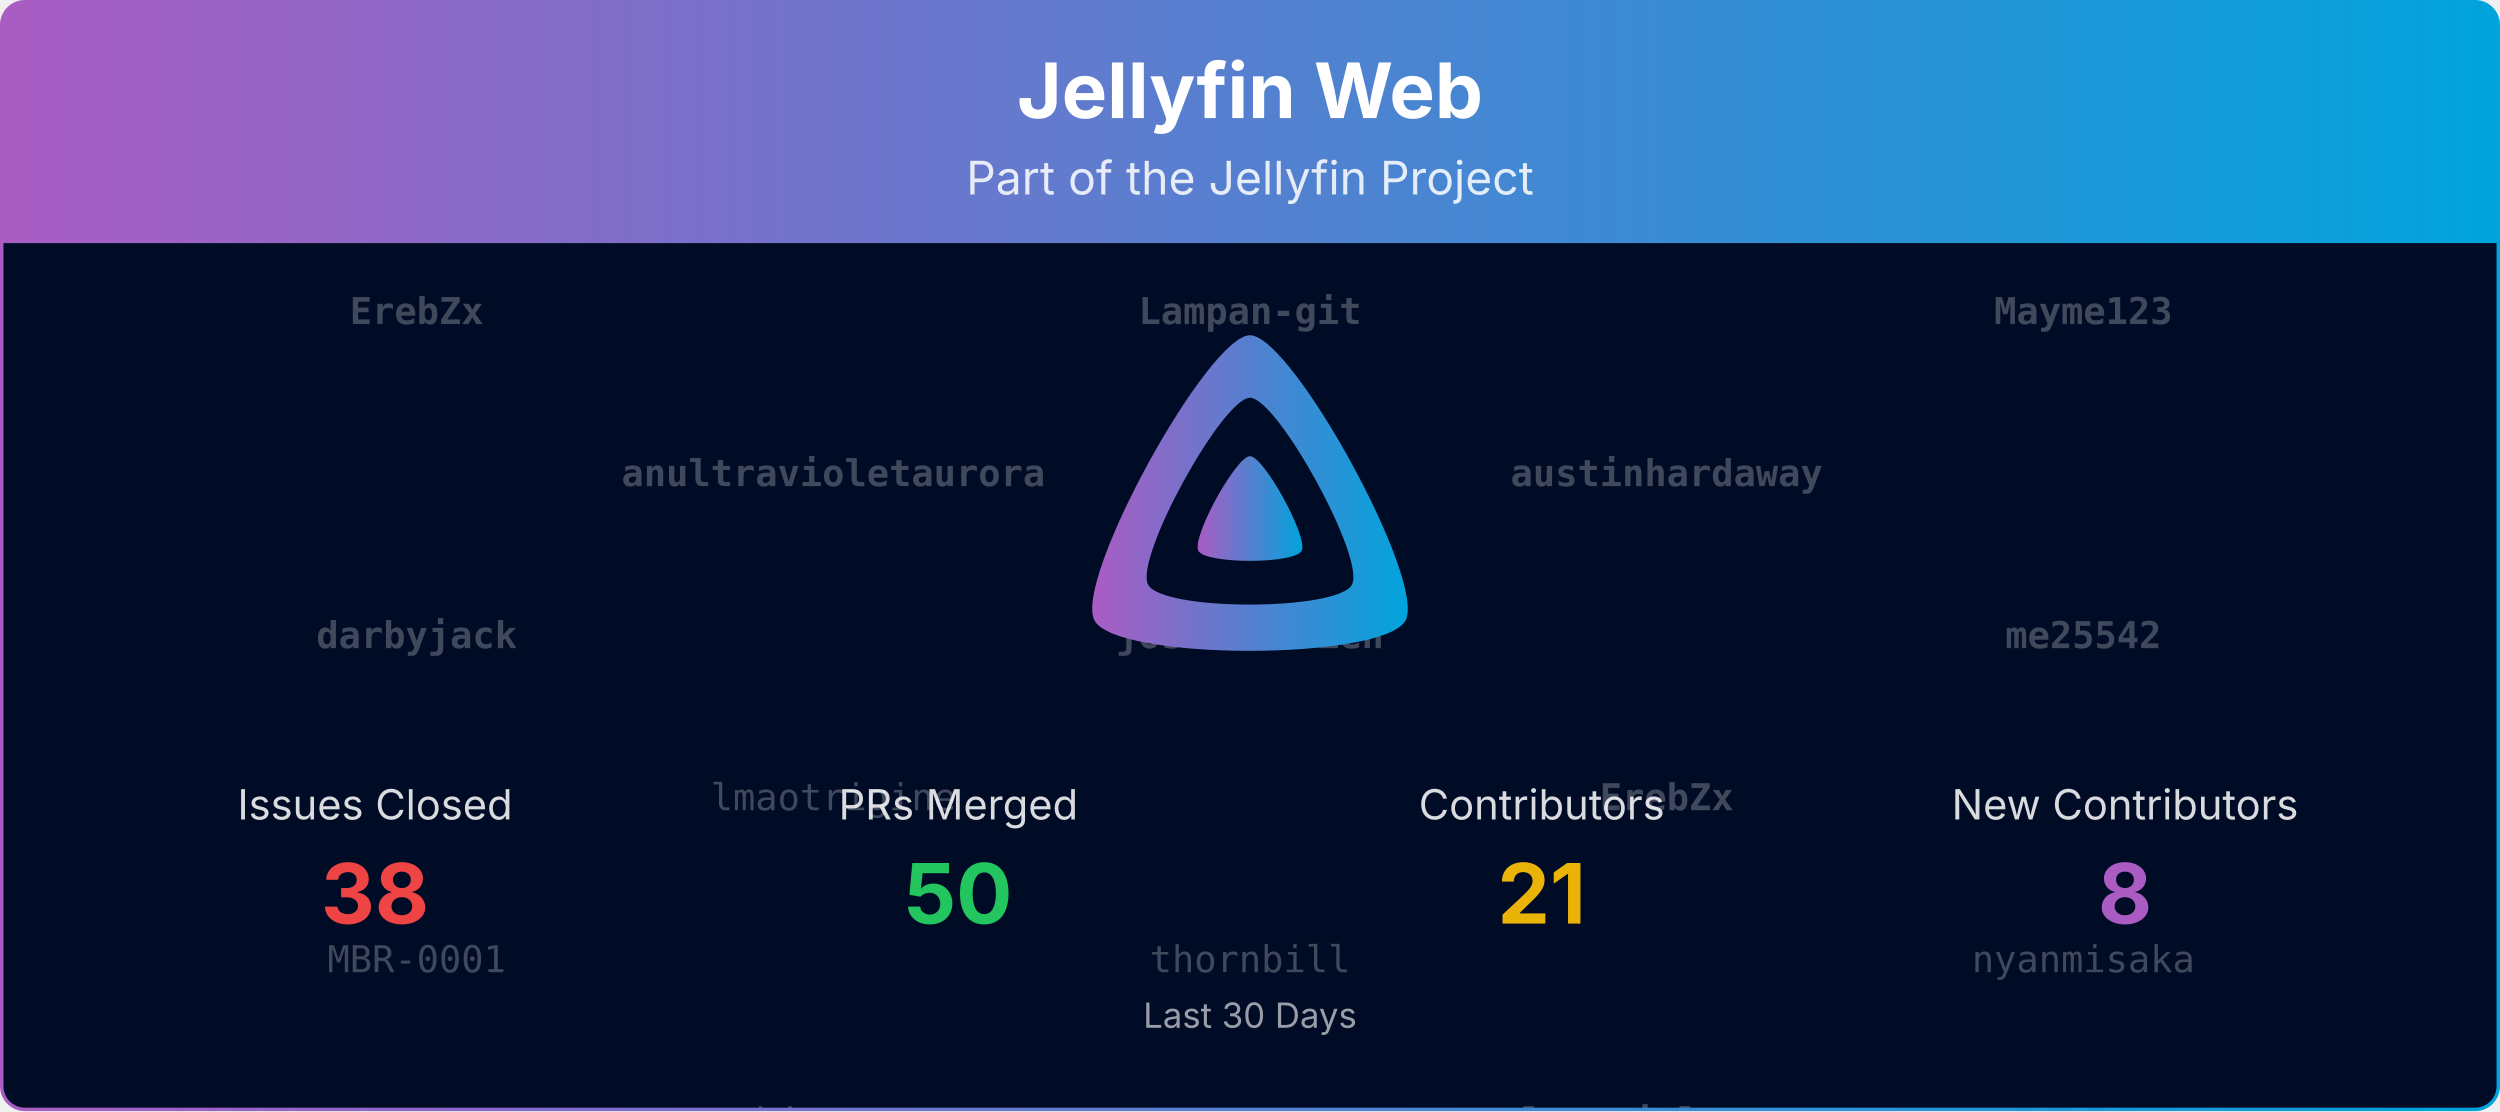
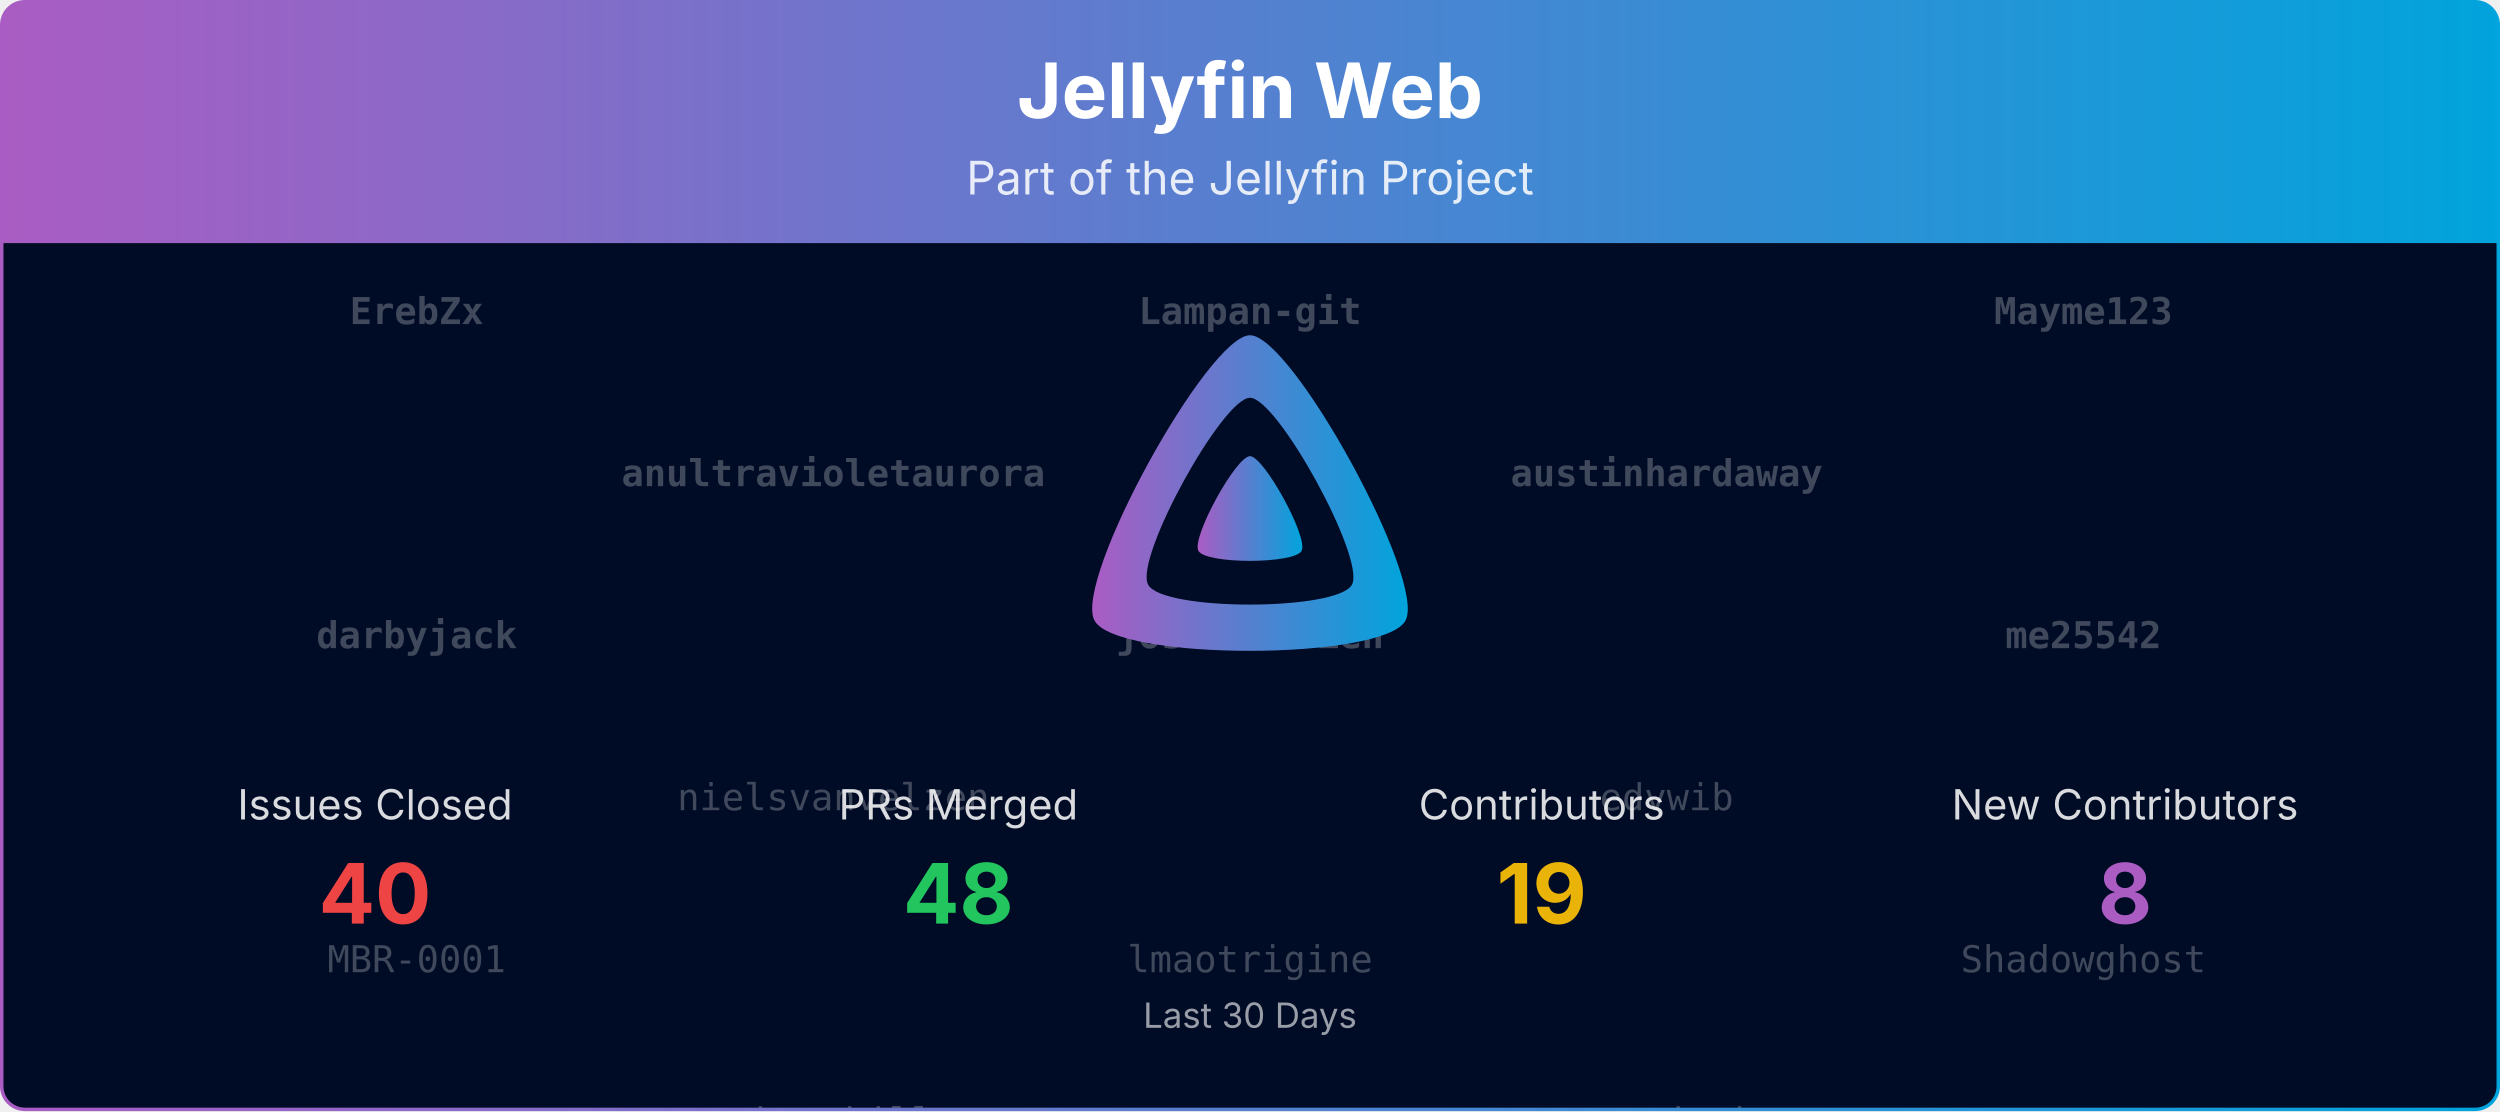
<svg xmlns="http://www.w3.org/2000/svg" viewBox="0 0 1080 480" width="100%" role="img" aria-label="Jellyfin Web">
  <defs>
    <linearGradient id="banner-jellyfin-web-grad" x1="0" y1="0" x2="1" y2="0">
      <stop offset="0%" stop-color="#AA5CC3" />
      <stop offset="100%" stop-color="#00A4DC" />
    </linearGradient>
    <clipPath id="banner-jellyfin-web-grad-clip">
      <rect x="0.75" y="0.75" width="1078.5" height="478.5" rx="10" ry="10" />
    </clipPath>
  </defs>
  <defs>
    <clipPath id="banner-jellyfin-web-grad-rain-clip">
      <rect x="0.75" y="105" width="1078.5" height="374.25" />
    </clipPath>
  </defs>
  <g clip-path="url(#banner-jellyfin-web-grad-clip)">
    <path d="M0.75,10.75 A10.0,10.0 0 0 1 10.75,0.75 L1069.25,0.75 A10.0,10.0 0 0 1 1079.25,10.75 L1079.25,105.00 L0.75,105.00 Z" fill="url(#banner-jellyfin-web-grad)" />
    <text x="540.0" y="51" text-anchor="middle" font-size="33" font-weight="700" font-family="Plus Jakarta Sans, system-ui, -apple-system, Segoe UI, sans-serif" fill="#ffffff">Jellyfin Web</text>
    <text x="540.0" y="84" text-anchor="middle" font-size="20" font-family="Plus Jakarta Sans, system-ui, -apple-system, Segoe UI, sans-serif" fill="#ffffff" opacity="0.85">Part of the Jellyfin Project</text>
    <rect x="0.75" y="105" width="1078.5" height="374.25" fill="#000b25" />
    <g opacity="0.25" clip-path="url(#banner-jellyfin-web-grad-rain-clip)" font-family="ui-monospace, SFMono-Regular, Menlo, Consolas, monospace" font-size="16" fill="#ffffff" text-anchor="middle">
      <g transform="translate(180.00,105)">
        <g>
-           <animateTransform attributeName="transform" type="translate" values="0,-700;0,0" dur="16.67s" begin="-0.00s" repeatCount="indefinite" />
+           <animateTransform attributeName="transform" type="translate" values="0,-560;0,0" dur="13.33s" begin="-0.00s" repeatCount="indefinite" />
          <text y="35.0" font-weight="700">ErebZx</text>
          <text y="175.0" font-weight="700">darbyjack</text>
          <text y="315.0">MBR-0001</text>
-           <text y="455.0">nielsvanvelzen</text>
-           <text y="595.0">brad1111</text>
-           <text y="735.0" font-weight="700">ErebZx</text>
-           <text y="875.0" font-weight="700">darbyjack</text>
-           <text y="1015.0">MBR-0001</text>
-           <text y="1155.0">nielsvanvelzen</text>
-           <text y="1295.0">brad1111</text>
+           <text y="455.0">brad1111</text>
+           <text y="595.0" font-weight="700">ErebZx</text>
+           <text y="735.0" font-weight="700">darbyjack</text>
+           <text y="875.0">MBR-0001</text>
+           <text y="1015.0">brad1111</text>
        </g>
      </g>
      <g transform="translate(540.00,105)">
        <g>
-           <animateTransform attributeName="transform" type="translate" values="0,-700;0,0" dur="16.67s" begin="-1.91s" repeatCount="indefinite" />
+           <animateTransform attributeName="transform" type="translate" values="0,-560;0,0" dur="13.33s" begin="-1.91s" repeatCount="indefinite" />
          <text y="35.0" font-weight="700">Lampan-git</text>
          <text y="175.0" font-weight="700">joshuaobrien</text>
-           <text y="315.0">thornbill</text>
-           <text y="455.0">edvwib</text>
-           <text y="595.0">Shadowghost</text>
-           <text y="735.0" font-weight="700">Lampan-git</text>
-           <text y="875.0" font-weight="700">joshuaobrien</text>
-           <text y="1015.0">thornbill</text>
-           <text y="1155.0">edvwib</text>
-           <text y="1295.0">Shadowghost</text>
+           <text y="315.0">lmaotrigine</text>
+           <text y="455.0">theguymadmax</text>
+           <text y="595.0" font-weight="700">Lampan-git</text>
+           <text y="735.0" font-weight="700">joshuaobrien</text>
+           <text y="875.0">lmaotrigine</text>
+           <text y="1015.0">theguymadmax</text>
        </g>
      </g>
      <g transform="translate(900.00,105)">
        <g>
-           <animateTransform attributeName="transform" type="translate" values="0,-700;0,0" dur="16.67s" begin="-3.82s" repeatCount="indefinite" />
+           <animateTransform attributeName="transform" type="translate" values="0,-560;0,0" dur="13.33s" begin="-3.82s" repeatCount="indefinite" />
          <text y="35.0" font-weight="700">Mayme123</text>
          <text y="175.0" font-weight="700">me25542</text>
-           <text y="315.0">nyanmisaka</text>
+           <text y="315.0">Shadowghost</text>
          <text y="455.0">dkanada</text>
-           <text y="595.0">viown</text>
-           <text y="735.0" font-weight="700">Mayme123</text>
-           <text y="875.0" font-weight="700">me25542</text>
-           <text y="1015.0">nyanmisaka</text>
-           <text y="1155.0">dkanada</text>
-           <text y="1295.0">viown</text>
+           <text y="595.0" font-weight="700">Mayme123</text>
+           <text y="735.0" font-weight="700">me25542</text>
+           <text y="875.0">Shadowghost</text>
+           <text y="1015.0">dkanada</text>
        </g>
      </g>
      <g transform="translate(360.00,105)">
        <g>
-           <animateTransform attributeName="transform" type="translate" values="0,-700;0,0" dur="16.67s" begin="-5.73s" repeatCount="indefinite" />
+           <animateTransform attributeName="transform" type="translate" values="0,-560;0,0" dur="13.33s" begin="-5.73s" repeatCount="indefinite" />
          <text y="105.0" font-weight="700">anultravioletaurora</text>
-           <text y="245.0">lmaotrigine</text>
-           <text y="385.0">bjorntp</text>
-           <text y="525.0">theguymadmax</text>
-           <text y="665.0">dmitrylyzo</text>
-           <text y="805.0" font-weight="700">anultravioletaurora</text>
-           <text y="945.0">lmaotrigine</text>
+           <text y="245.0">nielsvanvelzen</text>
+           <text y="385.0">thornbill</text>
+           <text y="525.0">bjorntp</text>
+           <text y="665.0" font-weight="700">anultravioletaurora</text>
+           <text y="805.0">nielsvanvelzen</text>
+           <text y="945.0">thornbill</text>
          <text y="1085.0">bjorntp</text>
-           <text y="1225.0">theguymadmax</text>
-           <text y="1365.0">dmitrylyzo</text>
        </g>
      </g>
      <g transform="translate(720.00,105)">
        <g>
-           <animateTransform attributeName="transform" type="translate" values="0,-700;0,0" dur="16.67s" begin="-7.64s" repeatCount="indefinite" />
+           <animateTransform attributeName="transform" type="translate" values="0,-560;0,0" dur="13.33s" begin="-7.64s" repeatCount="indefinite" />
          <text y="105.0" font-weight="700">austinhardaway</text>
-           <text y="245.0" font-weight="700">ErebZx</text>
-           <text y="385.0" font-weight="700">anultravioletaurora</text>
-           <text y="525.0">dkanada</text>
-           <text y="665.0" font-weight="700">me25542</text>
-           <text y="805.0" font-weight="700">austinhardaway</text>
-           <text y="945.0" font-weight="700">ErebZx</text>
-           <text y="1085.0" font-weight="700">anultravioletaurora</text>
-           <text y="1225.0">dkanada</text>
-           <text y="1365.0" font-weight="700">me25542</text>
+           <text y="245.0">edvwib</text>
+           <text y="385.0">nyanmisaka</text>
+           <text y="525.0" font-weight="700">ErebZx</text>
+           <text y="665.0" font-weight="700">austinhardaway</text>
+           <text y="805.0">edvwib</text>
+           <text y="945.0">nyanmisaka</text>
+           <text y="1085.0" font-weight="700">ErebZx</text>
        </g>
      </g>
    </g>
    <g transform="translate(465.00,138.00) scale(0.29297)">
      <path fill="url(#banner-jellyfin-web-grad)" fill-rule="evenodd" d="M256,23.3c-61.6,0-259.8,359.4-229.6,420.1s429.3,60,459.2,0S317.6,23.3,256,23.3zM406.5,390.8c-19.6,39.3-281.1,39.8-300.9,0s110.1-275.3,150.4-275.3S426.1,351.4,406.5,390.8z" />
      <path fill="url(#banner-jellyfin-web-grad)" d="M256,201.6c-20.4,0-86.2,119.3-76.2,139.4s142.5,19.9,152.4,0S276.5,201.6,256,201.6z" />
    </g>
    <text x="162.0" y="354.0" text-anchor="middle" font-size="18" font-family="Plus Jakarta Sans, system-ui, -apple-system, Segoe UI, sans-serif" fill="#ffffff" opacity="0.85">Issues Closed</text>
-     <text x="162.0" y="399.0" text-anchor="middle" font-size="36" font-weight="700" font-family="Plus Jakarta Sans, system-ui, -apple-system, Segoe UI, sans-serif" fill="#ef4444">38</text>
+     <text x="162.0" y="399.0" text-anchor="middle" font-size="36" font-weight="700" font-family="Plus Jakarta Sans, system-ui, -apple-system, Segoe UI, sans-serif" fill="#ef4444">40</text>
    <text x="414.0" y="354.0" text-anchor="middle" font-size="18" font-family="Plus Jakarta Sans, system-ui, -apple-system, Segoe UI, sans-serif" fill="#ffffff" opacity="0.85">PRs Merged</text>
-     <text x="414.0" y="399.0" text-anchor="middle" font-size="36" font-weight="700" font-family="Plus Jakarta Sans, system-ui, -apple-system, Segoe UI, sans-serif" fill="#22c55e">50</text>
+     <text x="414.0" y="399.0" text-anchor="middle" font-size="36" font-weight="700" font-family="Plus Jakarta Sans, system-ui, -apple-system, Segoe UI, sans-serif" fill="#22c55e">48</text>
    <text x="666.0" y="354.0" text-anchor="middle" font-size="18" font-family="Plus Jakarta Sans, system-ui, -apple-system, Segoe UI, sans-serif" fill="#ffffff" opacity="0.85">Contributors</text>
-     <text x="666.0" y="399.0" text-anchor="middle" font-size="36" font-weight="700" font-family="Plus Jakarta Sans, system-ui, -apple-system, Segoe UI, sans-serif" fill="#eab308">21</text>
+     <text x="666.0" y="399.0" text-anchor="middle" font-size="36" font-weight="700" font-family="Plus Jakarta Sans, system-ui, -apple-system, Segoe UI, sans-serif" fill="#eab308">19</text>
    <text x="918.0" y="354.0" text-anchor="middle" font-size="18" font-family="Plus Jakarta Sans, system-ui, -apple-system, Segoe UI, sans-serif" fill="#ffffff" opacity="0.85">New Contributors</text>
    <text x="918.0" y="399.0" text-anchor="middle" font-size="36" font-weight="700" font-family="Plus Jakarta Sans, system-ui, -apple-system, Segoe UI, sans-serif" fill="#AA5CC3">8</text>
    <text x="540.0" y="444.0" text-anchor="middle" font-size="15" font-family="Plus Jakarta Sans, system-ui, -apple-system, Segoe UI, sans-serif" fill="#ffffff" opacity="0.6">Last 30 Days</text>
  </g>
  <rect x="0.75" y="0.75" width="1078.5" height="478.5" rx="10" ry="10" fill="none" stroke="url(#banner-jellyfin-web-grad)" stroke-width="1.5" />
</svg>
